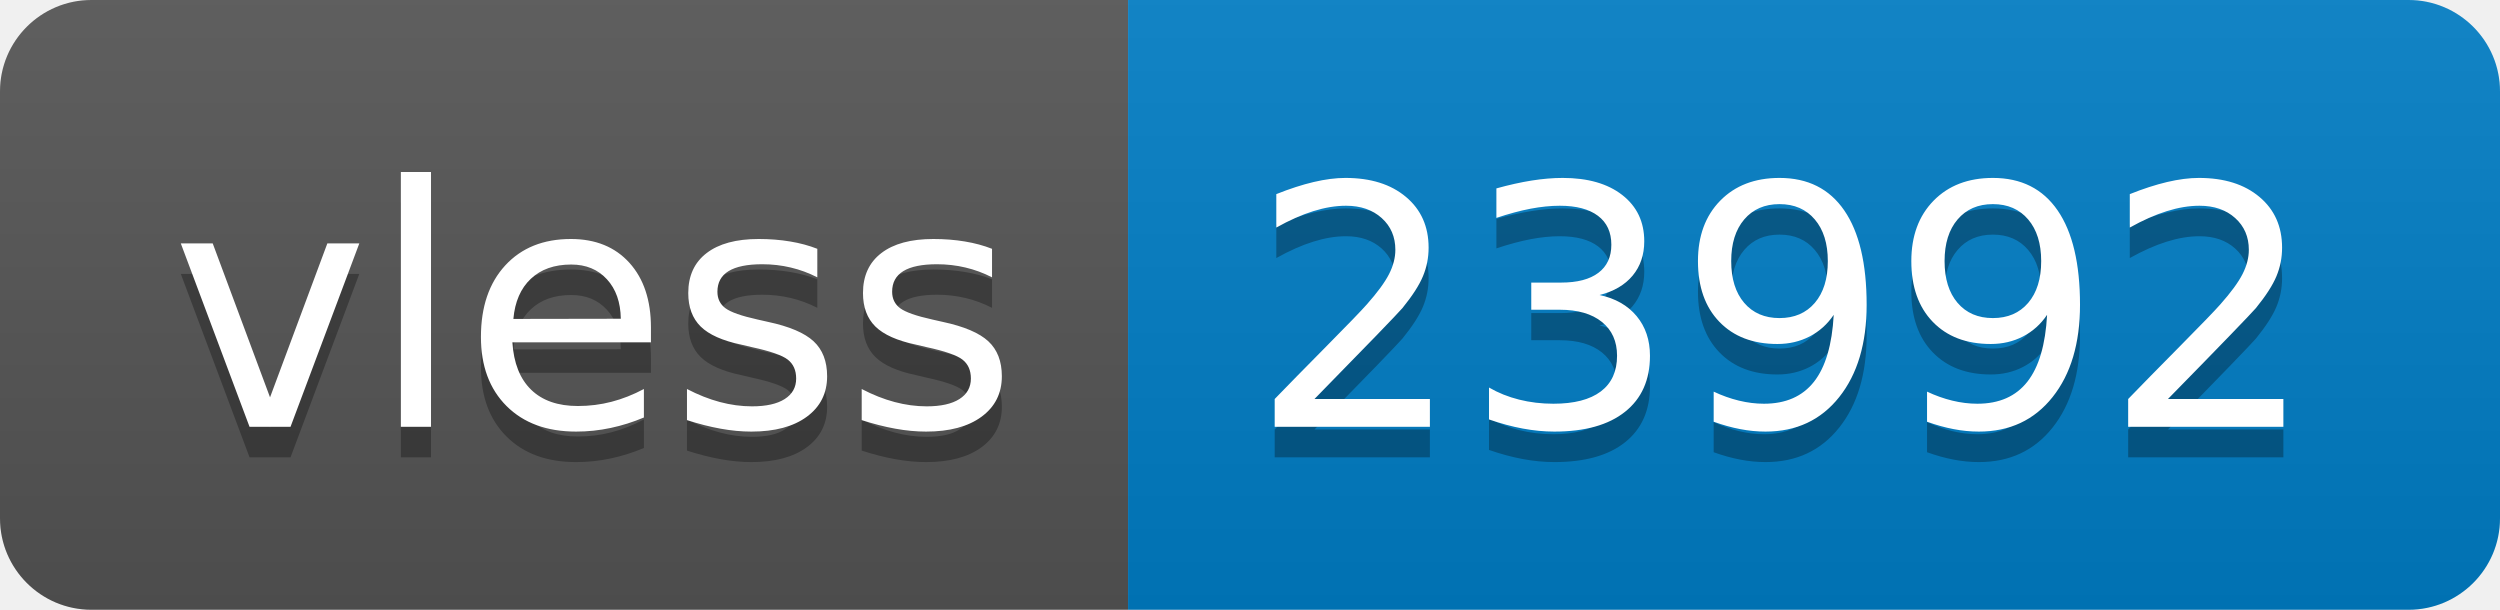
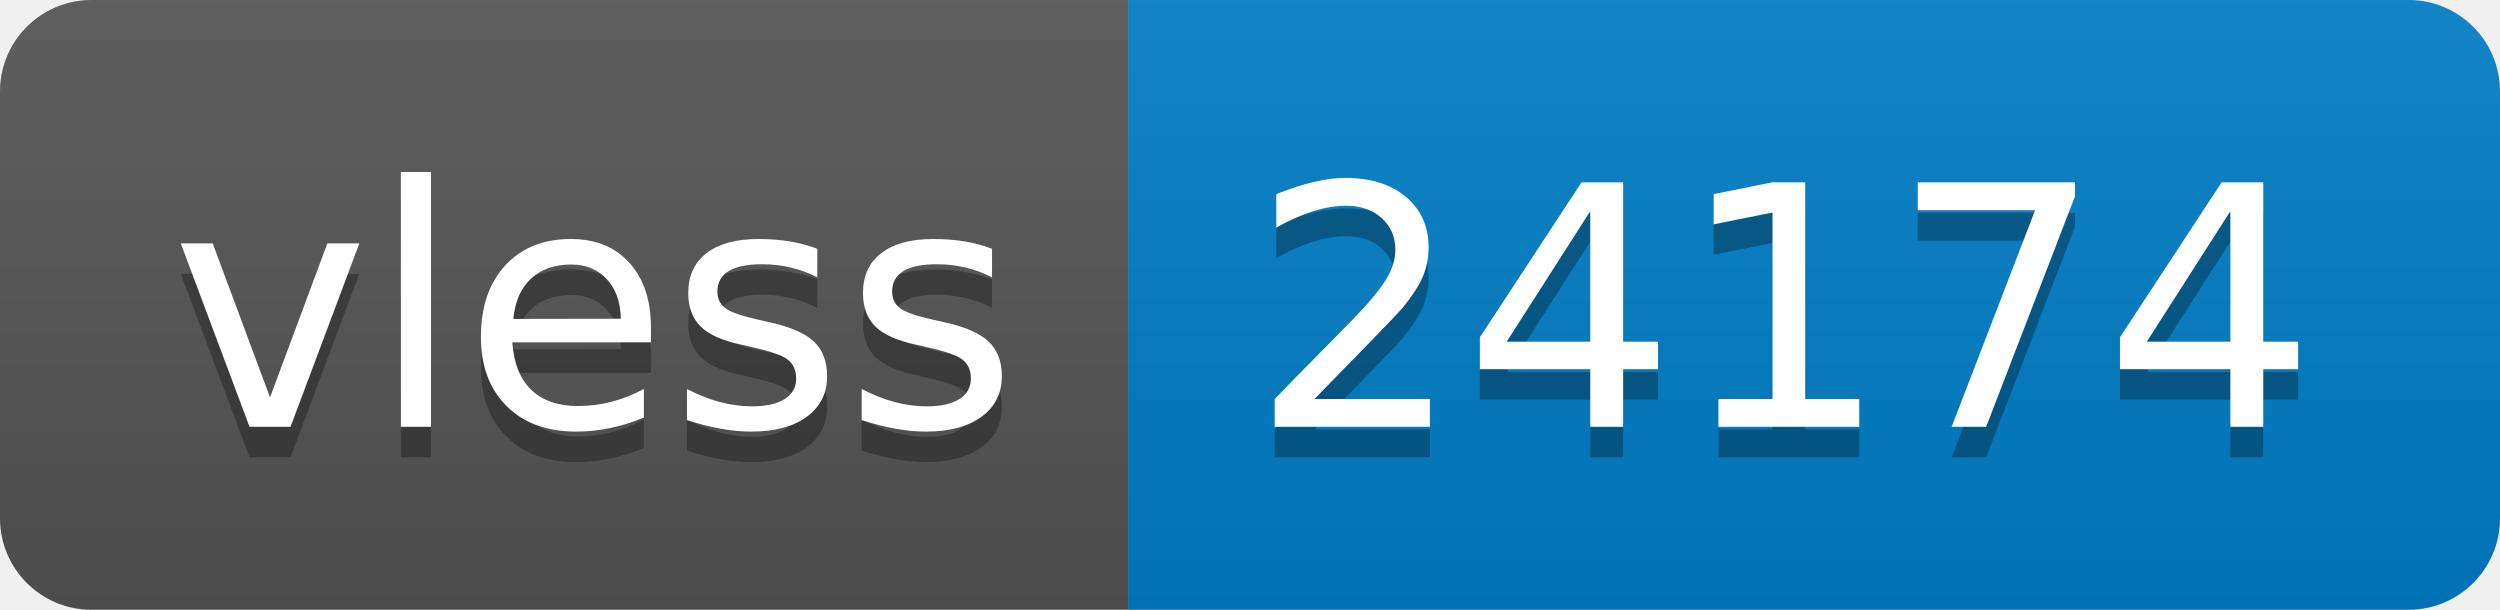
- <svg xmlns="http://www.w3.org/2000/svg" width="82" height="20" role="img" aria-label="vless: 23992">
+ <svg xmlns="http://www.w3.org/2000/svg" width="82" height="20" role="img" aria-label="vless: 24174">
  <linearGradient id="s" x2="0" y2="100%">
    <stop offset="0" stop-color="#bbb" stop-opacity=".1" />
    <stop offset="1" stop-opacity=".1" />
  </linearGradient>
  <clipPath id="r">
    <rect width="82" height="20" rx="3" fill="#fff" />
  </clipPath>
  <g clip-path="url(#r)">
    <rect width="37" height="20" fill="#555" />
    <rect x="37" width="45" height="20" fill="#007ec6" />
    <rect width="82" height="20" fill="url(#s)" />
  </g>
  <g fill="#fff" text-anchor="middle" font-family="Verdana,Geneva,DejaVu Sans,sans-serif" text-rendering="geometricPrecision" font-size="110">
    <text aria-hidden="true" x="195" y="150" fill="#010101" fill-opacity=".3" transform="scale(.1)" textLength="270">vless</text>
    <text x="195" y="140" transform="scale(.1)" fill="#fff" textLength="270">vless</text>
-     <text aria-hidden="true" x="585" y="150" fill="#010101" fill-opacity=".3" transform="scale(.1)" textLength="350">23992</text>
-     <text x="585" y="140" transform="scale(.1)" fill="#fff" textLength="350">23992</text>
+     <text aria-hidden="true" x="585" y="150" fill="#010101" fill-opacity=".3" transform="scale(.1)" textLength="350">24174</text>
+     <text x="585" y="140" transform="scale(.1)" fill="#fff" textLength="350">24174</text>
  </g>
</svg>
